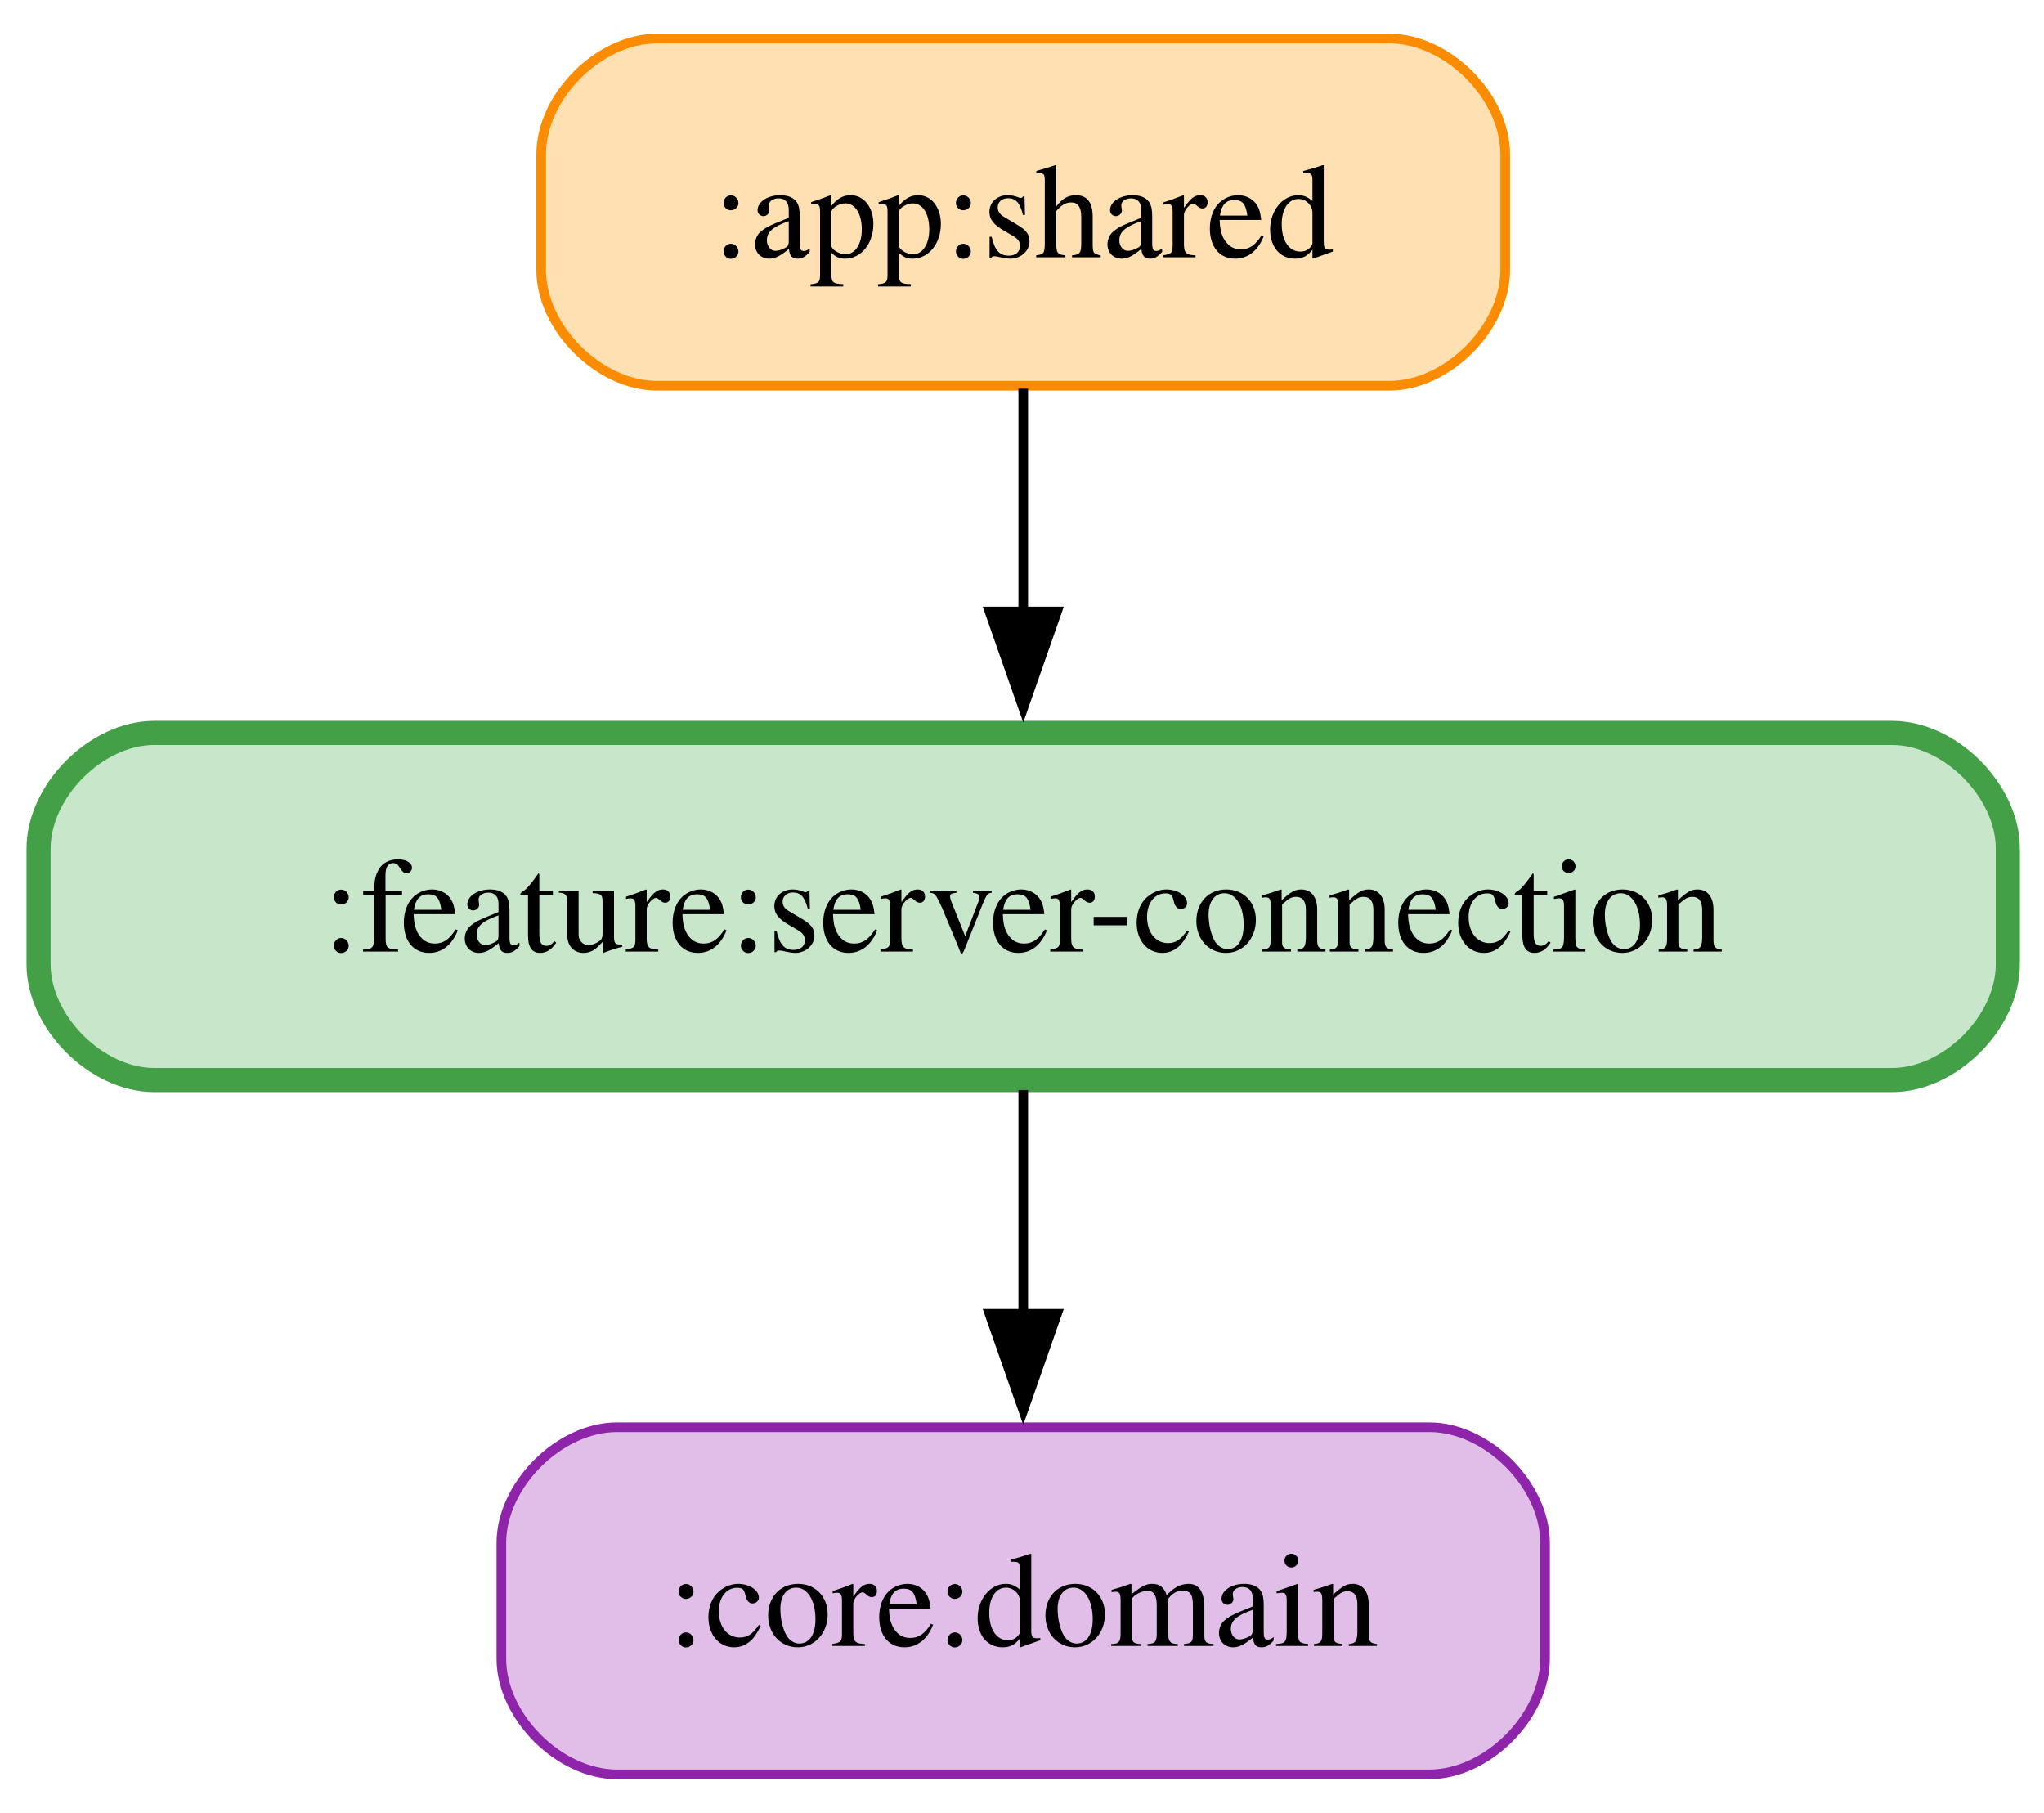
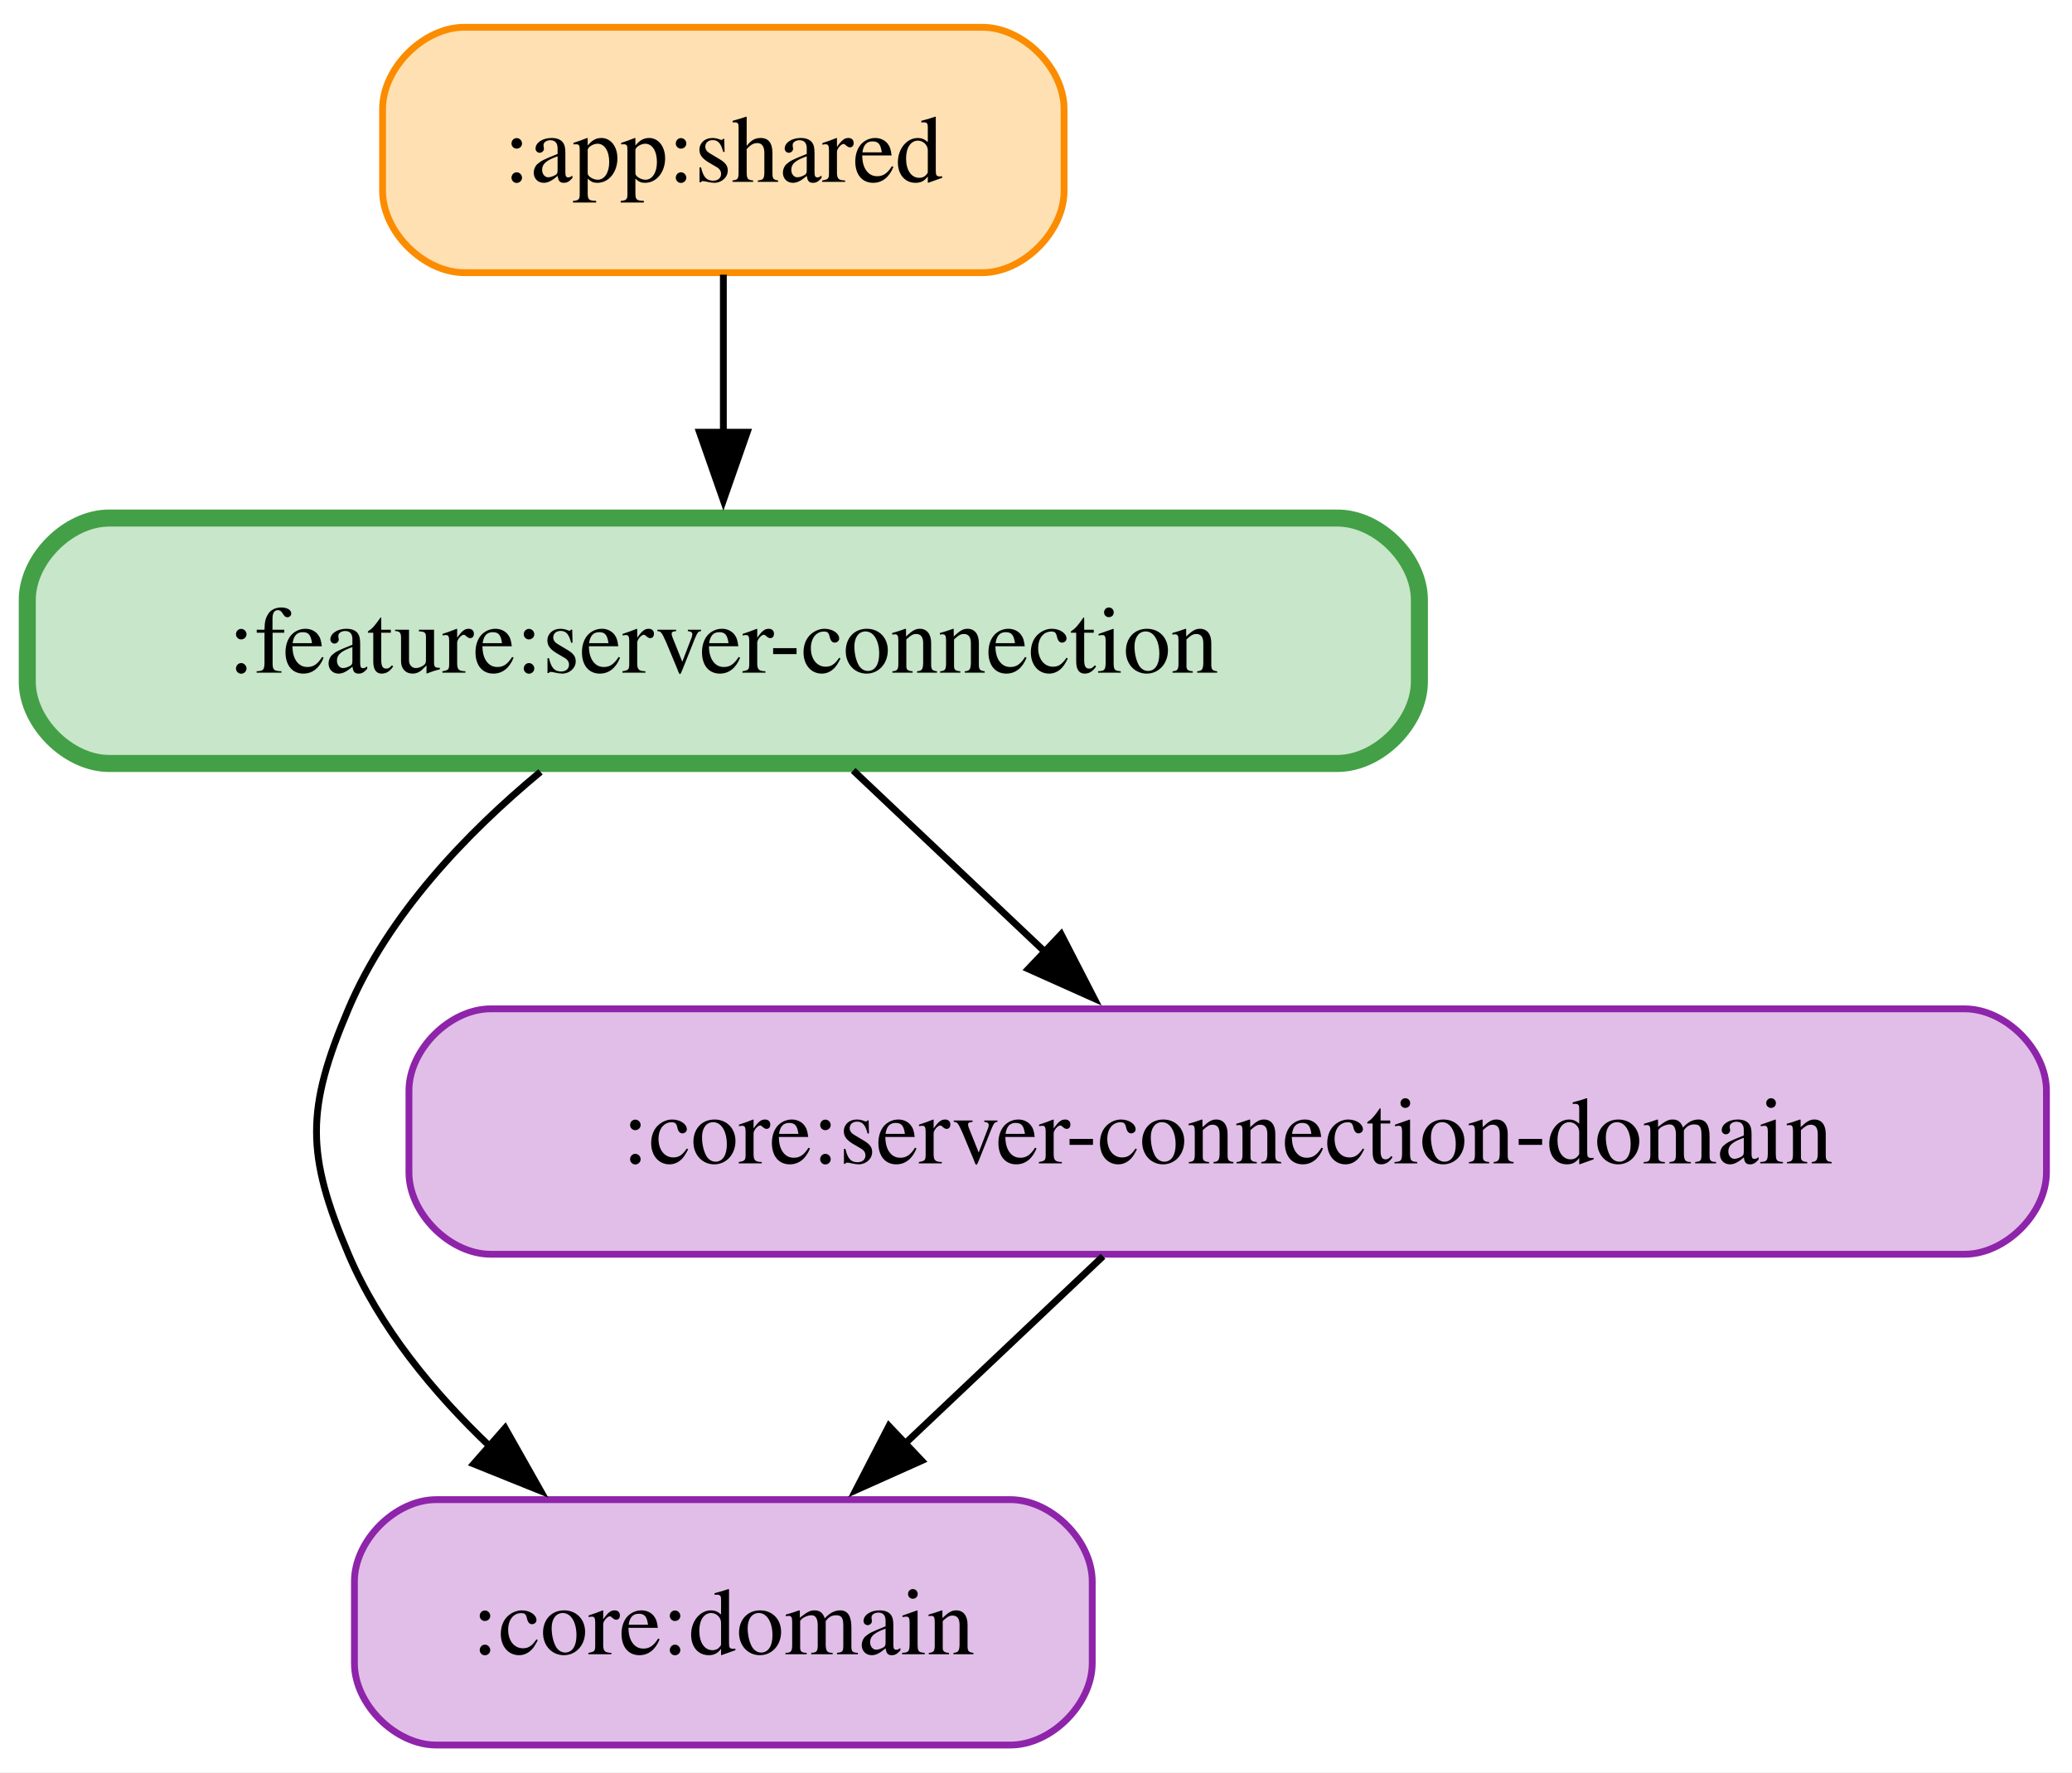
- <svg xmlns="http://www.w3.org/2000/svg" width="212pt" height="188pt" viewBox="0.00 0.00 212.00 188.00">
-   <g id="graph0" class="graph" transform="scale(1 1) rotate(0) translate(4 184)">
-     <polygon fill="white" stroke="none" points="-4,4 -4,-184 208.25,-184 208.25,4 -4,4" />
+ <svg xmlns="http://www.w3.org/2000/svg" width="304pt" height="260pt" viewBox="0.00 0.00 304.00 260.00">
+   <g id="graph0" class="graph" transform="scale(1 1) rotate(0) translate(4 256)">
+     <polygon fill="white" stroke="none" points="-4,4 -4,-256 300.25,-256 300.25,4 -4,4" />
    <g id="node1" class="node">
-       <path fill="#ffe0b2" stroke="#fb8c00" d="M140.12,-180C140.12,-180 64.13,-180 64.13,-180 58.13,-180 52.13,-174 52.13,-168 52.13,-168 52.13,-156 52.13,-156 52.13,-150 58.13,-144 64.13,-144 64.13,-144 140.12,-144 140.12,-144 146.12,-144 152.12,-150 152.12,-156 152.12,-156 152.12,-168 152.12,-168 152.12,-174 146.12,-180 140.12,-180" />
-       <text xml:space="preserve" text-anchor="middle" x="102.13" y="-157.32" font-family="Times,serif" font-size="14.00">:app:shared</text>
+       <path fill="#ffe0b2" stroke="#fb8c00" d="M140.12,-252C140.12,-252 64.13,-252 64.13,-252 58.13,-252 52.13,-246 52.13,-240 52.13,-240 52.13,-228 52.13,-228 52.13,-222 58.13,-216 64.13,-216 64.13,-216 140.12,-216 140.12,-216 146.12,-216 152.12,-222 152.12,-228 152.12,-228 152.12,-240 152.12,-240 152.12,-246 146.12,-252 140.12,-252" />
+       <text xml:space="preserve" text-anchor="middle" x="102.13" y="-229.32" font-family="Times,serif" font-size="14.00">:app:shared</text>
    </g>
-     <g id="node3" class="node">
-       <path fill="#c8e6c9" stroke="#43a047" stroke-width="2.5" d="M192.25,-108C192.25,-108 12,-108 12,-108 6,-108 0,-102 0,-96 0,-96 0,-84 0,-84 0,-78 6,-72 12,-72 12,-72 192.25,-72 192.25,-72 198.25,-72 204.25,-78 204.25,-84 204.25,-84 204.25,-96 204.25,-96 204.25,-102 198.25,-108 192.25,-108" />
-       <text xml:space="preserve" text-anchor="middle" x="102.13" y="-85.33" font-family="Times,serif" font-size="14.00">:feature:server-connection</text>
+     <g id="node4" class="node">
+       <path fill="#c8e6c9" stroke="#43a047" stroke-width="2.5" d="M192.25,-180C192.25,-180 12,-180 12,-180 6,-180 0,-174 0,-168 0,-168 0,-156 0,-156 0,-150 6,-144 12,-144 12,-144 192.25,-144 192.25,-144 198.25,-144 204.25,-150 204.25,-156 204.25,-156 204.25,-168 204.25,-168 204.25,-174 198.25,-180 192.25,-180" />
+       <text xml:space="preserve" text-anchor="middle" x="102.13" y="-157.32" font-family="Times,serif" font-size="14.00">:feature:server-connection</text>
    </g>
    <g id="edge1" class="edge">
-       <path fill="none" stroke="black" d="M102.13,-143.7C102.13,-136.71 102.13,-128.44 102.13,-120.55" />
-       <polygon fill="black" stroke="black" points="105.63,-120.59 102.13,-110.59 98.63,-120.59 105.63,-120.59" />
+       <path fill="none" stroke="black" d="M102.13,-215.7C102.13,-208.71 102.13,-200.44 102.13,-192.55" />
+       <polygon fill="black" stroke="black" points="105.63,-192.59 102.13,-182.59 98.63,-192.59 105.63,-192.59" />
    </g>
    <g id="node2" class="node">
      <path fill="#e1bee7" stroke="#8e24aa" d="M144.25,-36C144.25,-36 60,-36 60,-36 54,-36 48,-30 48,-24 48,-24 48,-12 48,-12 48,-6 54,0 60,0 60,0 144.25,0 144.25,0 150.25,0 156.25,-6 156.25,-12 156.25,-12 156.25,-24 156.25,-24 156.25,-30 150.25,-36 144.25,-36" />
      <text xml:space="preserve" text-anchor="middle" x="102.13" y="-13.32" font-family="Times,serif" font-size="14.00">:core:domain</text>
    </g>
+     <g id="node3" class="node">
+       <path fill="#e1bee7" stroke="#8e24aa" d="M284.25,-108C284.25,-108 68,-108 68,-108 62,-108 56,-102 56,-96 56,-96 56,-84 56,-84 56,-78 62,-72 68,-72 68,-72 284.25,-72 284.25,-72 290.25,-72 296.25,-78 296.25,-84 296.25,-84 296.25,-96 296.25,-96 296.25,-102 290.25,-108 284.25,-108" />
+       <text xml:space="preserve" text-anchor="middle" x="176.12" y="-85.33" font-family="Times,serif" font-size="14.00">:core:server-connection-domain</text>
+     </g>
    <g id="edge2" class="edge">
-       <path fill="none" stroke="black" d="M102.13,-70.97C102.13,-63.87 102.13,-55.54 102.13,-47.65" />
-       <polygon fill="black" stroke="black" points="105.63,-47.76 102.13,-37.76 98.63,-47.76 105.63,-47.76" />
+       <path fill="none" stroke="black" d="M157.83,-71.7C149.03,-63.37 138.3,-53.22 128.63,-44.07" />
+       <polygon fill="black" stroke="black" points="131.23,-41.72 121.56,-37.39 126.42,-46.8 131.23,-41.72" />
+     </g>
+     <g id="edge3" class="edge">
+       <path fill="none" stroke="black" d="M75.3,-142.77C64.39,-133.73 52.99,-121.79 47.13,-108 40.87,-93.28 40.87,-86.72 47.13,-72 51.68,-61.29 59.57,-51.7 67.98,-43.71" />
+       <polygon fill="black" stroke="black" points="70.11,-46.5 75.32,-37.28 65.49,-41.24 70.11,-46.5" />
+     </g>
+     <g id="edge4" class="edge">
+       <path fill="none" stroke="black" d="M121.18,-142.97C129.77,-134.85 140.06,-125.11 149.41,-116.27" />
+       <polygon fill="black" stroke="black" points="151.69,-118.94 156.54,-109.52 146.87,-113.85 151.69,-118.94" />
    </g>
  </g>
</svg>
